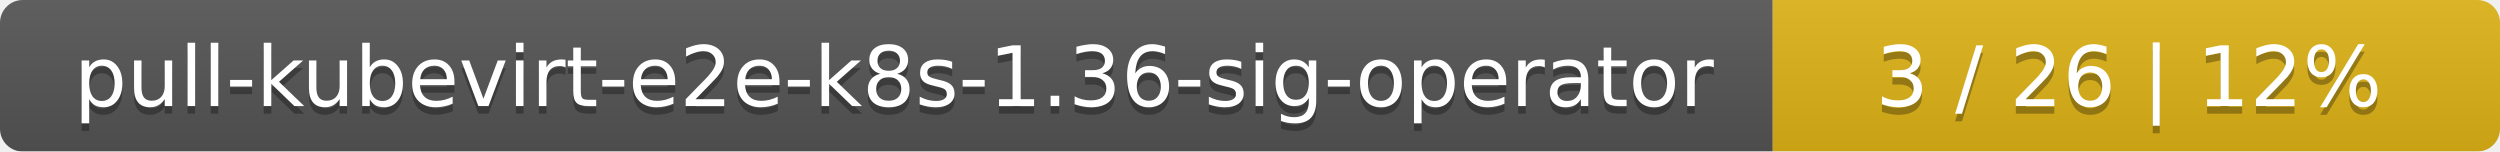
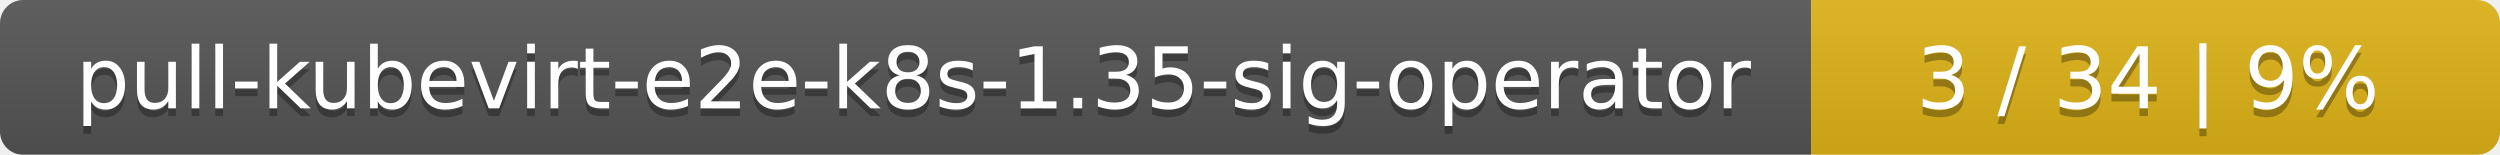
- <svg xmlns="http://www.w3.org/2000/svg" width="330" height="20">
+ <svg xmlns="http://www.w3.org/2000/svg" width="323" height="20">
  <linearGradient id="smooth" x2="0" y2="100%">
    <stop offset="0" stop-color="#bbb" stop-opacity=".1" />
    <stop offset="1" stop-opacity=".1" />
  </linearGradient>
  <mask id="round">
-     <rect width="330" height="20" rx="3" fill="#fff" />
+     <rect width="323" height="20" rx="3" fill="#fff" />
  </mask>
  <g mask="url(#round)">
    <rect width="234" height="20" fill="#555" />
-     <rect x="234" width="96" height="20" fill="#dfb317" />
-     <rect width="330" height="20" fill="url(#smooth)" />
+     <rect x="234" width="89" height="20" fill="#dfb317" />
+     <rect width="323" height="20" fill="url(#smooth)" />
  </g>
  <g fill="#fff" text-anchor="middle" font-family="DejaVu Sans,Verdana,Geneva,sans-serif" font-size="11">
-     <text x="118" y="15" fill="#010101" fill-opacity=".3">pull-kubevirt-e2e-k8s-1.36-sig-operator</text>
-     <text x="118" y="14">pull-kubevirt-e2e-k8s-1.36-sig-operator</text>
-     <text x="281" y="15" fill="#010101" fill-opacity=".3">3 / 26    |    12%</text>
-     <text x="281" y="14">3 / 26    |    12%</text>
+     <text x="118" y="15" fill="#010101" fill-opacity=".3">pull-kubevirt-e2e-k8s-1.35-sig-operator</text>
+     <text x="118" y="14">pull-kubevirt-e2e-k8s-1.35-sig-operator</text>
+     <text x="277.5" y="15" fill="#010101" fill-opacity=".3">3 / 34    |    9%</text>
+     <text x="277.5" y="14">3 / 34    |    9%</text>
  </g>
</svg>
